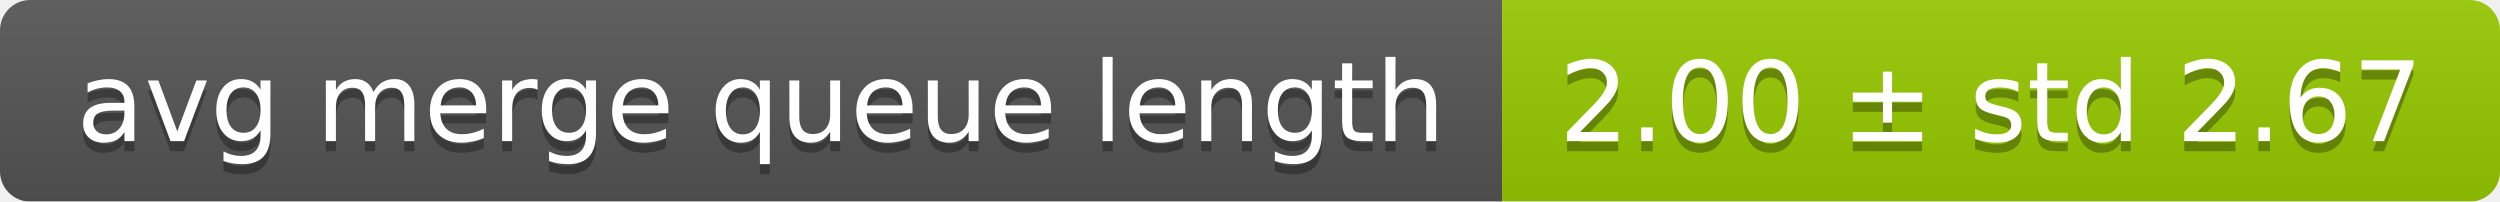
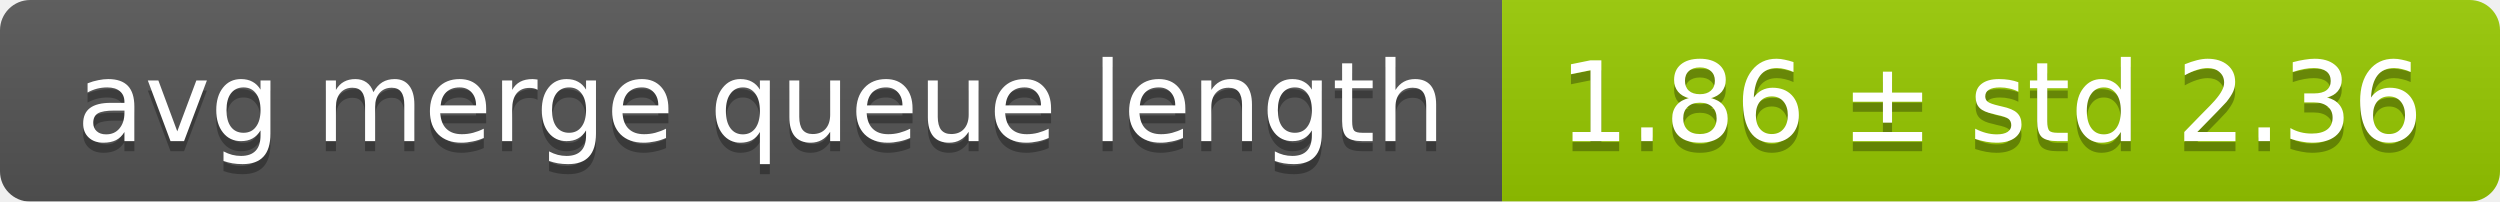
<svg xmlns="http://www.w3.org/2000/svg" width="248" height="20">
  <linearGradient id="smooth" x2="0" y2="100%">
    <stop offset="0" stop-color="#bbb" stop-opacity=".1" />
    <stop offset="1" stop-opacity=".1" />
  </linearGradient>
  <mask id="round">
    <rect width="248" height="20" rx="3" fill="#fff" />
  </mask>
  <g mask="url(#round)">
    <rect width="149" height="20" fill="#555" />
    <rect x="149" width="99" height="20" fill="#97ca00" />
    <rect width="248" height="20" fill="url(#smooth)" />
  </g>
  <g fill="#fff" text-anchor="middle" font-family="DejaVu Sans,Verdana,Geneva,sans-serif" font-size="11">
    <text x="75.5" y="15" fill="#010101" fill-opacity=".3">avg merge queue length</text>
    <text x="75.5" y="14">avg merge queue length</text>
-     <text x="197.5" y="15" fill="#010101" fill-opacity=".3">2.00 ± std 2.67</text>
-     <text x="197.5" y="14">2.00 ± std 2.67</text>
+     <text x="197.5" y="15" fill="#010101" fill-opacity=".3">1.86 ± std 2.36</text>
+     <text x="197.5" y="14">1.86 ± std 2.36</text>
  </g>
</svg>
